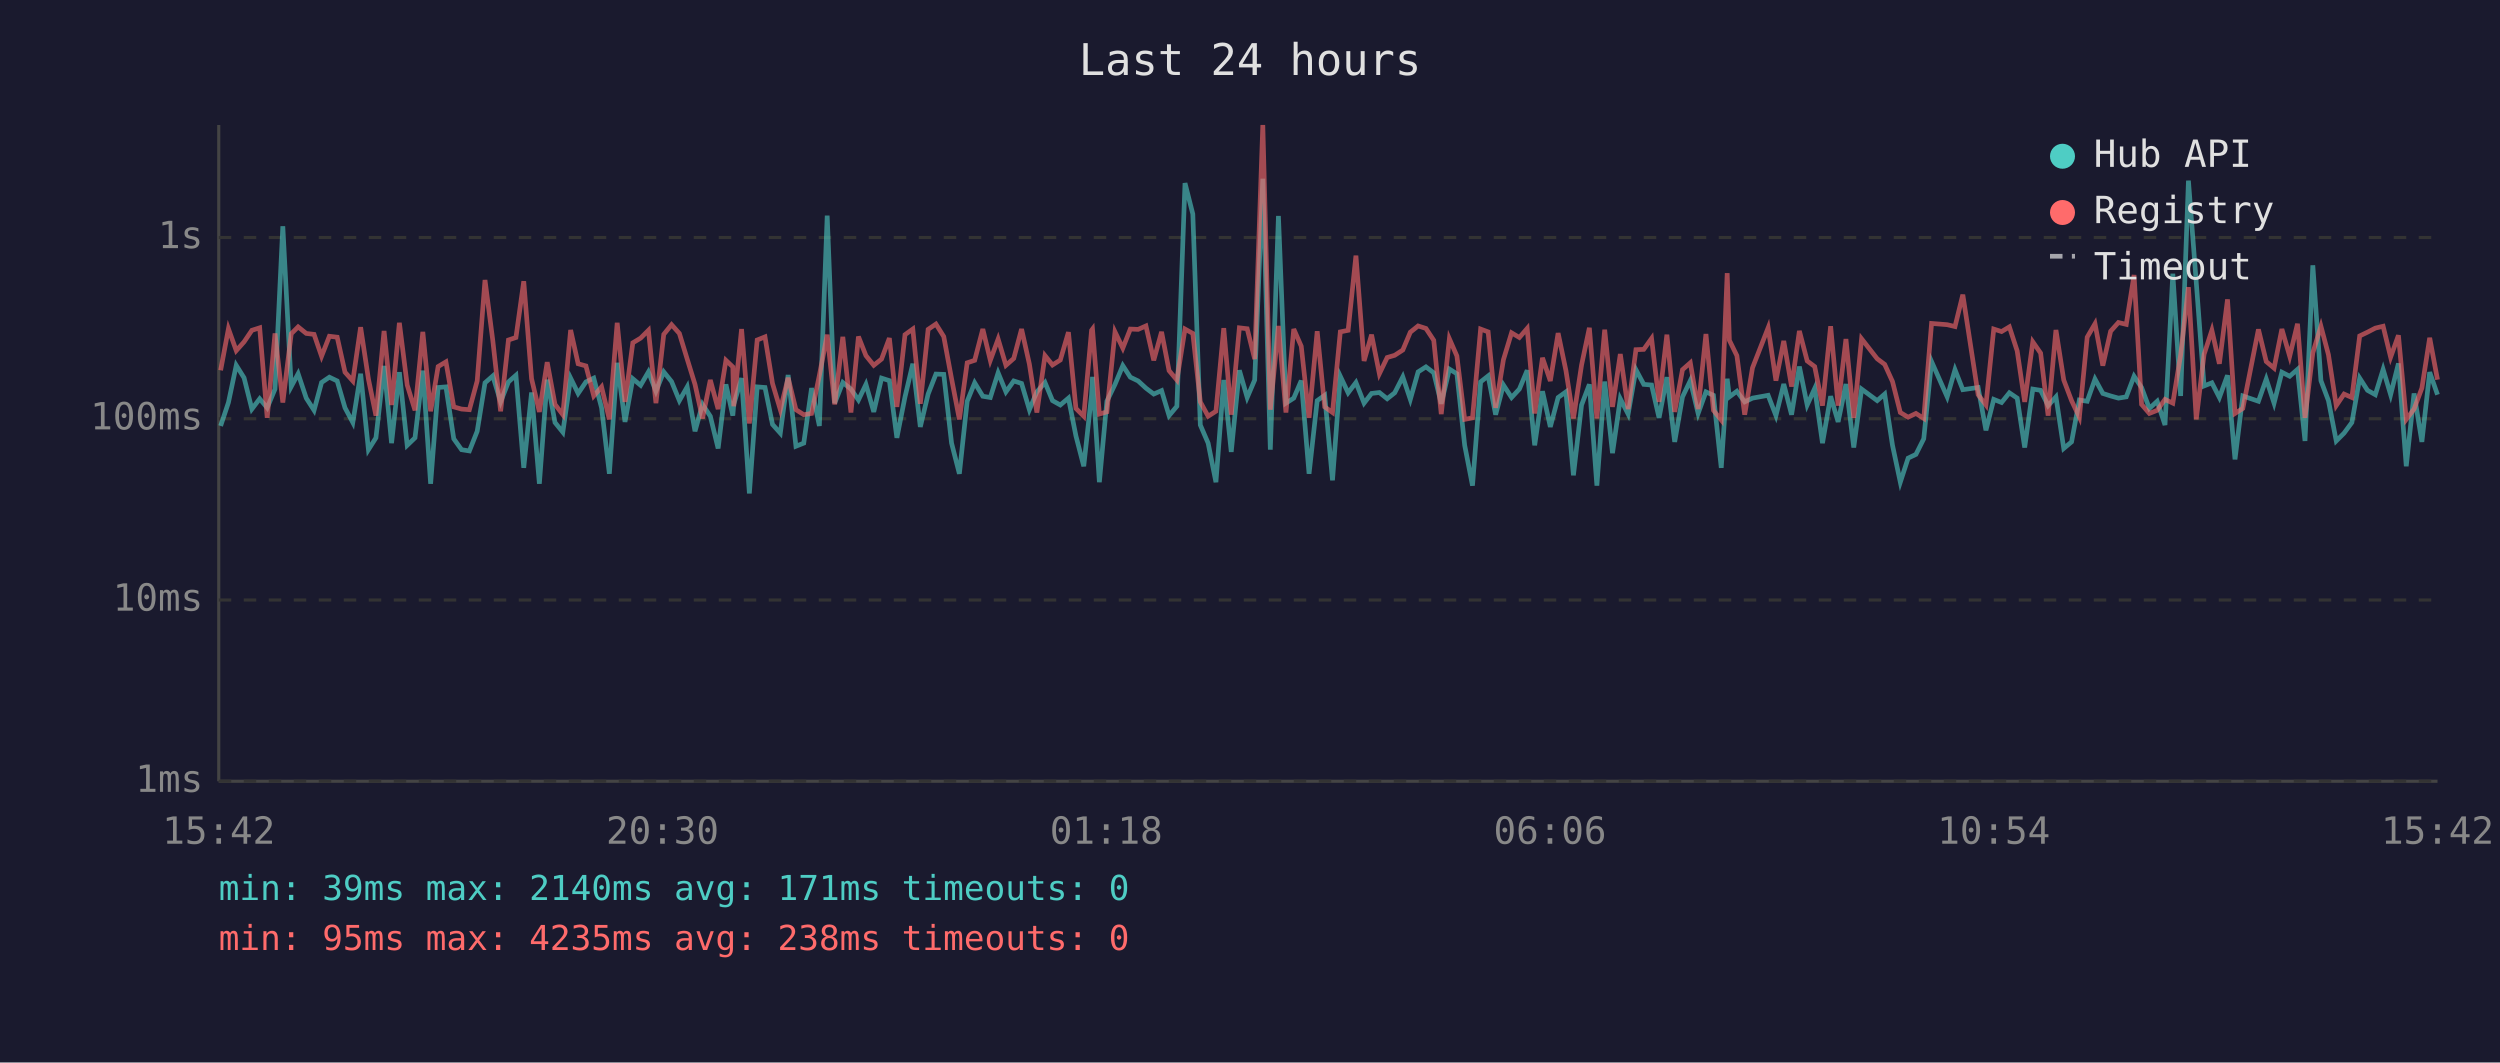
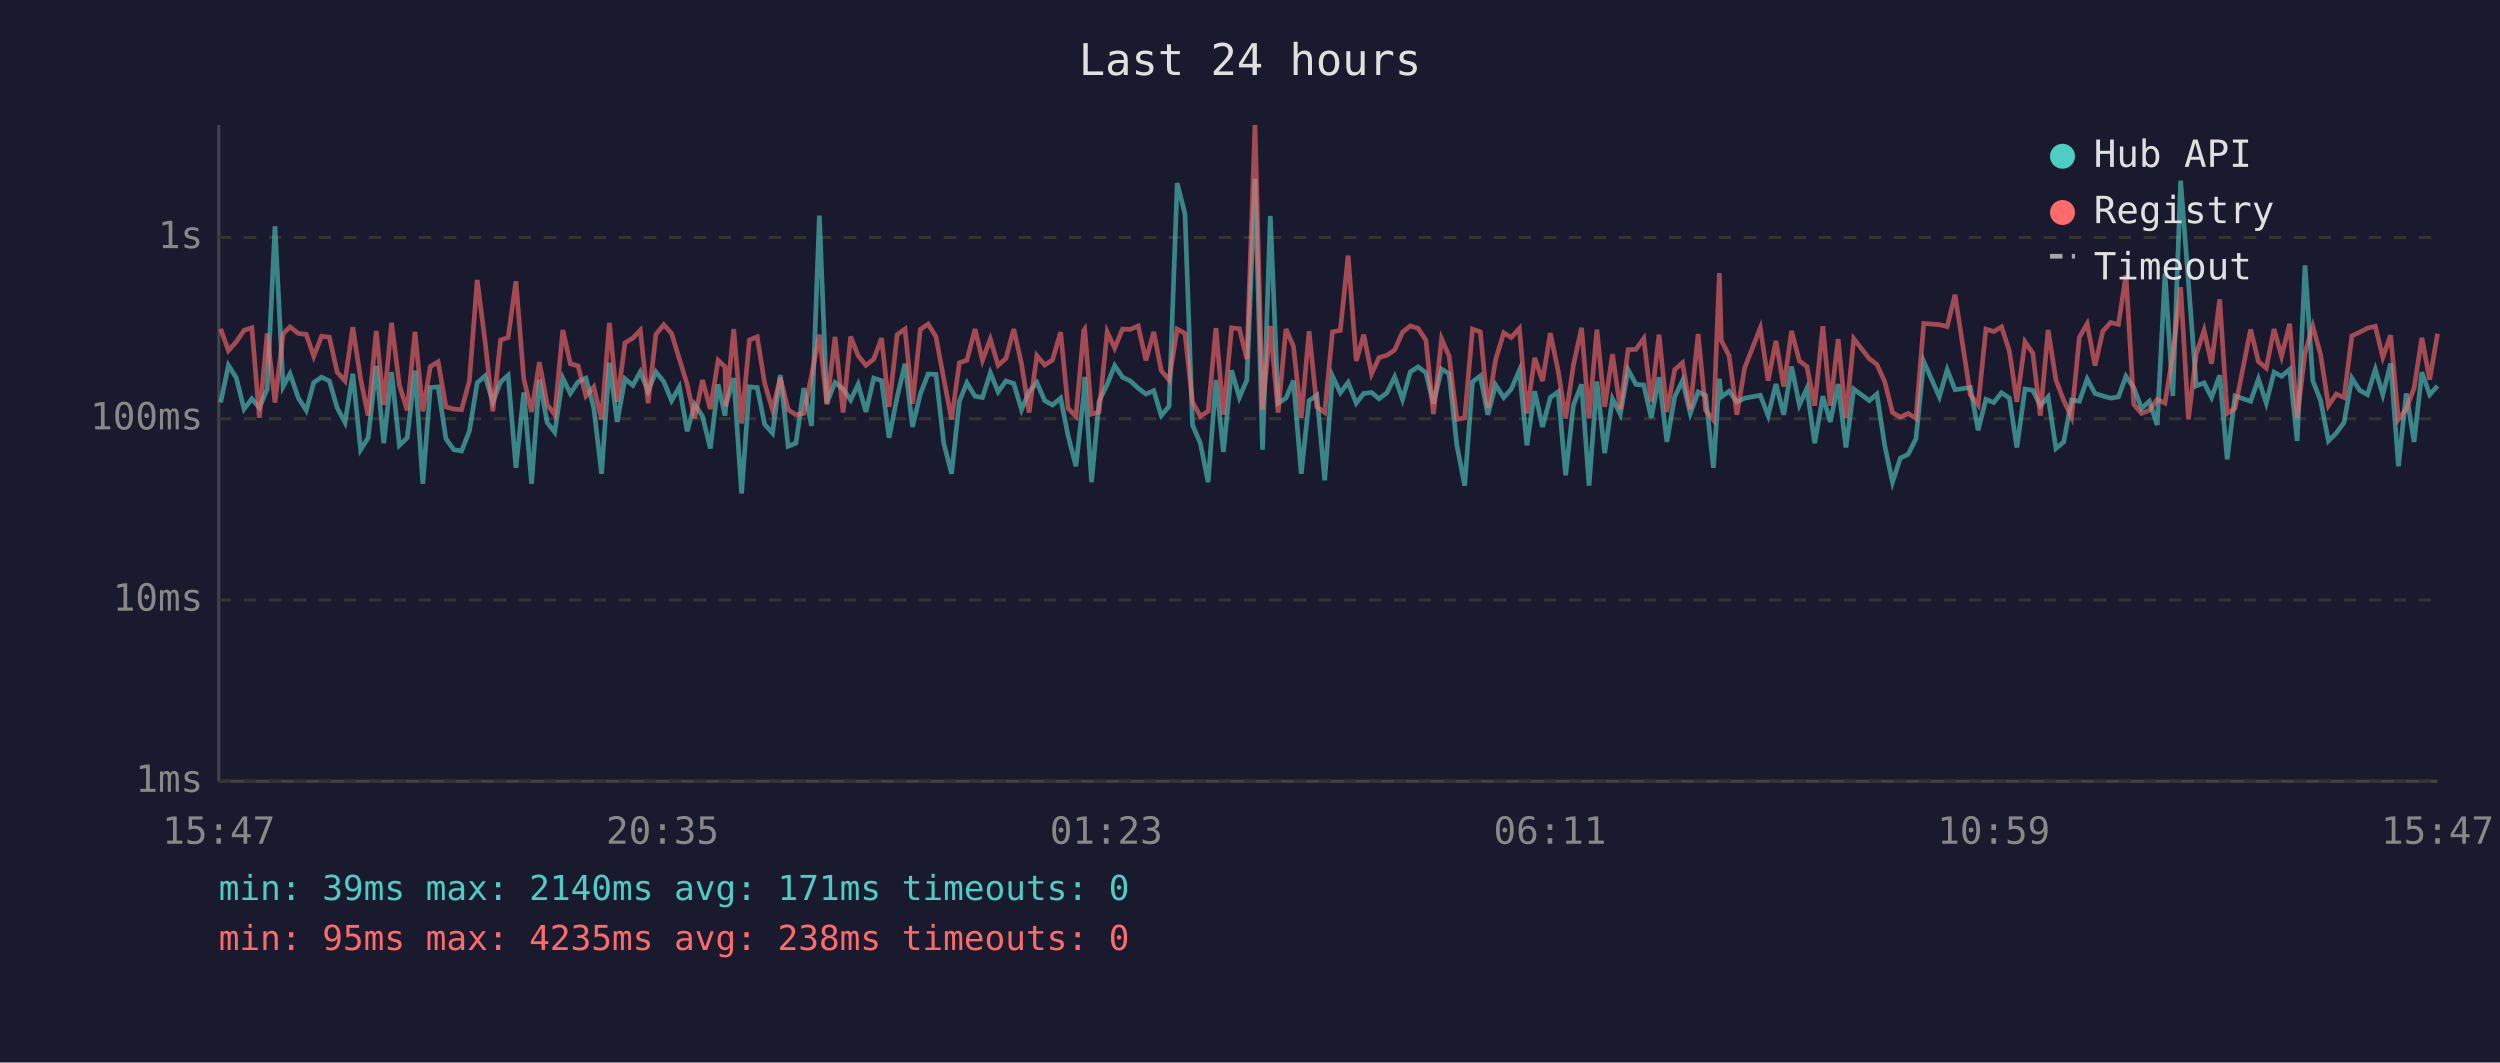
<svg xmlns="http://www.w3.org/2000/svg" viewBox="0 0 800 340" font-family="monospace" font-size="12">
  <rect width="800" height="340" fill="#1a1a2e" />
  <text x="400" y="24" fill="#e0e0e0" font-size="14" text-anchor="middle">Last 24 hours</text>
  <line x1="70" y1="40" x2="70" y2="250" stroke="#444" stroke-width="1" />
  <line x1="70" y1="250" x2="780" y2="250" stroke="#444" stroke-width="1" />
  <line x1="70" y1="250" x2="780" y2="250" stroke="#333" stroke-width="1" stroke-dasharray="4" />
  <text x="65" y="250" fill="#888" text-anchor="end" dominant-baseline="middle">1ms</text>
  <line x1="70" y1="192" x2="780" y2="192" stroke="#333" stroke-width="1" stroke-dasharray="4" />
  <text x="65" y="192" fill="#888" text-anchor="end" dominant-baseline="middle">10ms</text>
  <line x1="70" y1="134" x2="780" y2="134" stroke="#333" stroke-width="1" stroke-dasharray="4" />
  <text x="65" y="134" fill="#888" text-anchor="end" dominant-baseline="middle">100ms</text>
  <line x1="70" y1="76" x2="780" y2="76" stroke="#333" stroke-width="1" stroke-dasharray="4" />
  <text x="65" y="76" fill="#888" text-anchor="end" dominant-baseline="middle">1s</text>
-   <text x="70" y="270" fill="#888" text-anchor="middle">15:42</text>
-   <text x="212" y="270" fill="#888" text-anchor="middle">20:30</text>
-   <text x="354" y="270" fill="#888" text-anchor="middle">01:18</text>
-   <text x="496" y="270" fill="#888" text-anchor="middle">06:06</text>
-   <text x="638" y="270" fill="#888" text-anchor="middle">10:54</text>
-   <text x="780" y="270" fill="#888" text-anchor="middle">15:42</text>
-   <polyline points="70.6,136.3 73.1,128.8 75.6,116.9 78.1,120.9 80.6,130.9 83.1,127.6 85.5,130.5 88.0,124.5 90.5,72.4 93.2,123.7 95.4,119.6 98.0,127.4 100.5,131.3 102.9,122.4 105.4,120.7 107.9,121.9 110.4,130.5 112.9,135.2 115.4,119.6 117.9,143.9 120.3,140.1 122.9,117.1 125.3,141.8 127.8,119.1 130.3,142.5 132.8,140.1 135.3,118.6 137.8,154.8 140.2,124.0 142.7,123.8 145.2,140.4 147.7,143.9 150.2,144.3 152.7,138.0 155.2,122.5 157.7,120.3 160.2,128.6 162.7,122.2 165.1,120.1 167.6,149.7 170.1,125.6 172.6,154.8 175.1,121.5 177.6,135.2 180.1,138.3 182.6,121.0 185.0,125.9 187.5,122.2 190.0,121.0 192.5,130.5 195.0,151.6 197.5,116.1 200.0,135.0 202.5,121.2 205.0,123.3 207.5,119.0 209.9,125.2 212.4,119.0 214.9,122.1 217.4,128.2 219.9,123.8 222.4,138.0 224.8,129.4 227.3,133.2 229.8,143.5 232.3,123.0 234.5,133.0 234.8,129.4 237.3,121.0 239.8,157.9 242.3,123.8 244.8,124.0 247.2,135.8 249.7,138.6 252.2,120.0 254.7,142.8 257.2,141.8 259.7,124.2 262.2,136.3 264.7,69.0 267.1,129.0 269.7,122.4 272.3,124.5 274.7,128.0 277.1,123.0 279.6,131.8 282.1,121.0 284.6,121.8 287.0,140.1 289.6,127.0 292.1,116.4 294.5,136.6 297.0,126.1 299.5,119.7 302.0,119.8 304.5,141.8 307.0,151.6 309.5,128.4 311.9,122.5 314.5,126.8 316.9,127.2 319.4,119.3 321.9,125.4 324.4,121.9 326.9,122.7 329.4,131.1 331.8,125.4 334.4,122.4 336.8,128.2 339.3,129.6 341.9,127.4 344.3,139.5 346.8,149.2 349.3,126.3 349.6,120.6 351.8,154.3 354.2,128.4 356.8,123.0 359.3,117.0 361.7,120.7 364.2,121.9 366.7,124.2 369.2,126.1 371.7,125.0 374.1,133.0 376.6,130.0 379.2,58.6 381.7,68.5 384.1,136.0 386.6,141.8 389.1,154.3 391.6,121.6 394.0,144.6 396.6,118.5 399.1,127.2 401.5,121.6 404.1,57.2 406.5,143.9 409.1,69.1 411.5,129.0 414.0,127.4 416.4,121.8 418.9,151.6 421.5,128.2 423.9,126.5 426.4,153.7 428.9,120.4 431.4,125.7 433.9,122.4 436.5,129.0 438.9,125.9 441.4,125.6 443.9,127.6 446.3,125.7 448.9,120.6 451.3,127.8 453.8,119.0 456.3,117.4 458.8,119.3 461.2,129.2 463.8,118.1 466.2,119.6 468.7,142.5 471.2,155.4 473.8,122.2 476.2,120.3 478.6,132.7 481.1,123.2 483.7,127.2 486.2,124.5 488.7,118.5 491.1,142.5 493.6,125.2 496.1,136.6 498.6,127.2 501.1,125.4 503.5,152.1 506.1,129.6 508.6,123.0 511.0,155.4 513.5,122.1 516.0,145.0 518.5,127.6 521.0,132.5 523.5,118.3 526.0,123.0 528.5,123.2 530.9,133.7 533.4,120.7 535.9,141.4 538.4,127.0 540.9,121.8 543.4,132.3 545.9,125.4 548.3,126.5 550.8,149.7 552.7,121.2 553.4,127.0 555.8,125.2 558.3,128.6 560.8,127.4 565.8,126.5 568.3,133.0 570.8,122.9 573.3,132.7 575.8,117.3 578.3,129.6 580.7,124.3 583.2,141.8 585.8,126.8 588.2,135.0 590.7,122.9 593.2,143.2 595.7,124.5 600.7,128.2 603.1,126.1 605.6,142.5 608.1,154.3 610.6,146.6 613.1,145.4 615.6,140.4 618.1,115.7 623.1,127.0 625.6,118.3 628.1,124.7 633.0,124.0 635.5,137.7 638.0,127.8 640.5,128.8 643.0,125.7 645.5,127.4 647.9,143.2 650.5,124.5 653.0,124.9 655.4,129.8 657.9,127.0 660.4,143.5 662.9,141.4 665.4,128.0 667.9,128.4 670.4,121.3 672.9,125.9 675.4,126.7 677.9,127.4 680.4,127.0 682.9,120.4 685.3,124.0 687.8,130.7 690.3,128.4 692.8,136.0 695.3,87.6 697.8,126.7 700.3,57.8 702.8,90.3 705.3,123.5 707.8,122.5 710.2,127.2 712.8,120.1 715.2,147.0 717.7,126.7 722.7,128.4 725.2,121.3 727.7,129.0 730.2,119.1 732.7,120.4 735.2,118.2 737.6,141.1 740.1,84.9 742.7,121.8 745.1,128.2 747.6,141.1 750.1,138.6 752.6,135.2 755.1,121.0 757.6,124.9 760.1,126.3 762.6,118.2 765.0,126.3 767.5,116.3 770.0,149.2 772.5,125.9 775.0,141.4 777.5,119.1 780.0,126.3" fill="none" stroke="#4ecdc4" stroke-width="1.5" opacity="0.6" />
-   <polyline points="70.6,118.5 73.1,105.2 75.6,112.2 78.1,109.4 80.6,105.7 83.1,104.9 85.5,133.7 88.0,106.7 90.5,128.8 93.2,106.8 95.4,104.6 98.0,106.7 100.5,107.0 102.9,114.0 105.4,107.6 107.9,107.9 110.4,119.1 112.9,121.9 115.4,104.7 117.9,121.3 120.3,133.0 122.9,105.9 125.3,129.6 127.8,103.3 130.3,123.2 132.8,131.3 135.3,106.2 137.8,131.6 140.2,117.3 142.7,115.8 145.2,130.2 147.7,130.9 150.2,131.1 152.7,121.9 155.2,89.6 157.7,109.0 160.2,131.6 162.7,108.8 165.1,108.0 167.6,90.0 170.1,121.2 172.6,131.8 175.1,115.9 177.6,129.4 180.1,132.7 182.6,105.6 185.0,116.4 187.5,117.1 190.0,126.7 192.5,123.8 195.0,134.2 197.5,103.3 200.0,128.6 202.5,109.7 205.0,108.2 207.5,105.7 209.9,129.0 212.4,107.0 214.9,103.9 217.4,106.7 219.9,114.9 222.4,123.0 224.8,133.9 227.3,121.6 229.8,130.9 232.3,115.3 234.5,117.4 234.8,130.0 237.3,105.3 239.8,135.5 242.3,108.8 244.8,107.8 247.2,122.7 249.7,131.1 252.2,120.9 254.7,131.1 257.2,132.7 259.7,132.3 262.2,120.1 264.7,107.1 267.1,129.4 269.7,107.8 272.3,132.0 274.7,107.7 277.1,113.8 279.6,116.9 282.1,114.9 284.6,108.2 287.0,130.2 289.6,107.1 292.1,105.3 294.5,129.2 297.0,105.4 299.5,103.7 302.0,107.7 304.5,121.2 307.0,134.2 309.5,116.1 311.9,115.3 314.5,105.3 316.9,115.3 319.4,108.5 321.9,116.9 324.4,114.7 326.9,105.3 329.4,116.5 331.8,132.0 334.4,113.8 336.8,116.8 339.3,115.2 341.9,106.3 344.3,130.7 346.8,133.2 349.3,105.7 349.6,105.3 351.8,132.5 354.2,131.8 356.8,106.2 359.3,111.4 361.7,105.3 364.2,105.4 366.7,104.3 369.2,115.3 371.7,106.2 374.1,118.6 376.6,121.6 379.2,105.3 381.7,106.7 384.1,128.6 386.6,133.2 389.1,131.6 391.6,105.0 394.0,132.7 396.6,104.9 399.1,105.2 401.5,114.9 404.1,40.0 406.5,131.1 409.1,104.3 411.5,132.0 414.0,105.3 416.4,110.8 418.9,133.7 421.5,106.0 423.9,130.2 426.4,132.0 428.9,106.2 431.4,105.7 433.9,81.8 436.5,115.5 438.9,107.1 441.4,119.6 443.9,114.4 446.3,113.7 448.9,112.0 451.3,106.3 453.8,104.3 456.3,105.1 458.8,108.9 461.2,132.5 463.8,108.4 466.2,113.9 468.7,134.2 471.2,133.7 473.8,105.3 476.2,106.2 478.6,130.5 481.1,115.1 483.7,106.5 486.2,108.0 488.7,105.1 491.1,132.3 493.6,114.5 496.1,121.9 498.6,106.6 501.1,118.6 503.5,133.9 506.1,116.8 508.6,104.9 511.0,133.9 513.5,105.5 516.0,130.2 518.5,113.3 521.0,130.9 523.5,111.9 526.0,111.8 528.5,108.3 530.9,128.6 533.4,107.1 535.9,131.8 538.4,118.3 540.9,116.1 543.4,130.9 545.9,106.9 548.3,131.3 550.8,134.4 552.7,87.4 553.4,108.9 555.8,113.8 558.3,132.7 560.8,117.7 565.8,104.9 568.3,121.8 570.8,109.1 573.3,123.7 575.8,105.9 578.3,115.5 580.7,117.3 583.2,129.8 585.8,104.4 588.2,129.8 590.7,108.5 593.2,133.7 595.7,108.4 600.7,114.8 603.1,116.6 605.6,122.1 608.1,132.0 610.6,133.5 613.1,132.3 615.6,133.9 618.1,103.5 623.1,103.9 625.6,104.5 628.1,94.3 633.0,126.3 635.5,129.6 638.0,105.3 640.5,106.1 643.0,104.6 645.5,112.3 647.9,128.6 650.5,109.4 653.0,113.0 655.4,133.0 657.9,105.6 660.4,121.6 662.9,128.2 665.4,133.5 667.9,107.9 670.4,103.6 672.9,117.0 675.4,106.0 677.9,103.2 680.4,103.8 682.9,88.0 685.3,129.4 687.8,132.3 690.3,131.3 692.8,127.8 695.3,129.0 697.8,113.6 700.3,91.9 702.8,134.2 705.3,113.4 707.8,105.7 710.2,116.4 712.8,95.8 715.2,132.3 717.7,130.7 722.7,105.4 725.2,115.7 727.7,117.8 730.2,105.3 732.7,114.0 735.2,103.6 737.6,133.7 740.1,112.9 742.7,104.4 745.1,113.5 747.6,129.8 750.1,126.1 752.6,127.2 755.1,107.5 757.6,106.3 760.1,105.0 762.6,104.4 765.0,114.3 767.5,107.3 770.0,134.2 772.5,130.9 775.0,124.2 777.5,108.1 780.0,121.5" fill="none" stroke="#ff6b6b" stroke-width="1.5" opacity="0.6" />
+   <text x="70" y="270" fill="#888" text-anchor="middle">15:47</text>
+   <text x="212" y="270" fill="#888" text-anchor="middle">20:35</text>
+   <text x="354" y="270" fill="#888" text-anchor="middle">01:23</text>
+   <text x="496" y="270" fill="#888" text-anchor="middle">06:11</text>
+   <text x="638" y="270" fill="#888" text-anchor="middle">10:59</text>
+   <text x="780" y="270" fill="#888" text-anchor="middle">15:47</text>
+   <polyline points="70.6,128.8 73.1,116.9 75.6,120.9 78.1,130.9 80.6,127.6 83.0,130.5 85.5,124.5 88.0,72.4 90.6,123.7 92.8,119.6 95.5,127.4 98.0,131.3 100.4,122.4 102.9,120.7 105.4,121.9 107.9,130.5 110.4,135.2 112.9,119.6 115.4,143.9 117.8,140.1 120.4,117.1 122.8,141.8 125.3,119.1 127.8,142.5 130.3,140.1 132.8,118.6 135.3,154.8 137.7,124.0 140.2,123.8 142.7,140.4 145.2,143.9 147.7,144.3 150.2,138.0 152.7,122.5 155.2,120.3 157.7,128.6 160.2,122.2 162.6,120.1 165.1,149.7 167.6,125.6 170.1,154.8 172.6,121.5 175.1,135.2 177.5,138.3 180.1,121.0 182.5,125.9 185.0,122.2 187.5,121.0 190.0,130.5 192.5,151.6 195.0,116.1 197.5,135.0 200.0,121.2 202.5,123.3 204.9,119.0 207.4,125.2 209.9,119.0 212.4,122.1 214.9,128.2 217.4,123.8 219.9,138.0 222.3,129.4 224.8,133.2 227.3,143.5 229.8,123.0 232.0,133.0 232.3,129.4 234.8,121.0 237.3,157.9 239.8,123.8 242.3,124.0 244.7,135.8 247.2,138.6 249.7,120.0 252.2,142.8 254.7,141.8 257.2,124.2 259.7,136.3 262.2,69.0 264.6,129.0 267.2,122.4 269.8,124.5 272.2,128.0 274.6,123.0 277.1,131.8 279.6,121.0 282.1,121.8 284.5,140.1 287.1,127.0 289.6,116.4 292.0,136.6 294.5,126.1 297.0,119.7 299.5,119.8 302.0,141.8 304.5,151.6 307.0,128.4 309.4,122.5 312.0,126.8 314.4,127.2 316.9,119.3 319.4,125.4 321.9,121.9 324.4,122.7 326.9,131.1 329.3,125.4 331.8,122.4 334.3,128.2 336.8,129.6 339.4,127.4 341.8,139.5 344.3,149.2 346.8,126.3 347.1,120.6 349.3,154.3 351.7,128.4 354.3,123.0 356.7,117.0 359.2,120.7 361.7,121.9 364.2,124.2 366.7,126.1 369.2,125.0 371.6,133.0 374.1,130.0 376.7,58.6 379.2,68.5 381.6,136.0 384.1,141.8 386.6,154.3 389.1,121.6 391.5,144.6 394.1,118.5 396.6,127.2 399.0,121.6 401.6,57.2 404.0,143.9 406.5,69.1 409.0,129.0 411.5,127.4 413.9,121.8 416.4,151.6 418.9,128.2 421.4,126.5 423.9,153.7 426.4,120.4 428.9,125.7 431.4,122.4 434.0,129.0 436.4,125.9 438.9,125.6 441.3,127.6 443.8,125.7 446.3,120.6 448.8,127.8 451.3,119.0 453.8,117.4 456.3,119.3 458.7,129.2 461.3,118.1 463.7,119.6 466.2,142.5 468.7,155.4 471.2,122.2 473.7,120.3 476.1,132.7 478.6,123.2 481.2,127.2 483.6,124.5 486.2,118.5 488.6,142.5 491.1,125.2 493.6,136.6 496.1,127.2 498.6,125.4 501.0,152.1 503.5,129.6 506.1,123.0 508.5,155.4 511.0,122.1 513.5,145.0 516.0,127.6 518.5,132.5 521.0,118.3 523.5,123.0 526.0,123.2 528.4,133.7 530.9,120.7 533.4,141.4 535.9,127.0 538.4,121.8 540.9,132.3 543.4,125.4 545.8,126.5 548.3,149.7 550.2,121.2 550.8,127.0 553.3,125.2 555.8,128.6 558.3,127.4 563.3,126.5 565.8,133.0 568.3,122.9 570.8,132.7 573.3,117.3 575.8,129.6 578.2,124.3 580.7,141.8 583.3,126.8 585.7,135.0 588.2,122.9 590.7,143.2 593.2,124.5 598.2,128.2 600.6,126.1 603.1,142.5 605.6,154.3 608.1,146.6 610.6,145.4 613.1,140.4 615.6,115.7 620.6,127.0 623.1,118.3 625.6,124.7 630.5,124.0 633.0,137.7 635.5,127.8 638.0,128.8 640.5,125.7 643.0,127.4 645.4,143.2 648.0,124.5 650.5,124.9 652.9,129.8 655.4,127.0 657.9,143.5 660.4,141.4 662.9,128.0 665.4,128.4 667.9,121.3 670.4,125.9 672.9,126.7 675.4,127.4 677.9,127.0 680.3,120.4 682.8,124.0 685.3,130.7 687.8,128.4 690.3,136.0 692.8,87.6 695.3,126.7 697.8,57.8 700.3,90.3 702.8,123.5 705.3,122.5 707.7,127.2 710.3,120.1 712.7,147.0 715.2,126.7 720.2,128.4 722.7,121.3 725.2,129.0 727.7,119.1 730.1,120.4 732.7,118.2 735.1,141.1 737.6,84.9 740.1,121.8 742.6,128.2 745.1,141.1 747.6,138.6 750.1,135.2 752.6,121.0 755.1,124.9 757.6,126.3 760.1,118.2 762.5,126.3 765.0,116.3 767.5,149.2 770.0,125.9 772.5,141.4 775.0,119.1 777.5,126.3 780.0,123.5" fill="none" stroke="#4ecdc4" stroke-width="1.5" opacity="0.6" />
+   <polyline points="70.6,105.2 73.1,112.2 75.6,109.4 78.1,105.7 80.6,104.9 83.0,133.7 85.5,106.7 88.0,128.8 90.6,106.8 92.8,104.6 95.5,106.7 98.0,107.0 100.4,114.0 102.9,107.6 105.4,107.9 107.9,119.1 110.4,121.9 112.9,104.7 115.4,121.3 117.8,133.0 120.4,105.9 122.8,129.6 125.3,103.3 127.8,123.2 130.3,131.3 132.8,106.2 135.3,131.6 137.7,117.3 140.2,115.8 142.7,130.2 145.2,130.9 147.7,131.1 150.2,121.9 152.7,89.6 155.2,109.0 157.7,131.6 160.2,108.8 162.6,108.0 165.1,90.0 167.6,121.2 170.1,131.8 172.6,115.9 175.1,129.4 177.5,132.7 180.1,105.6 182.5,116.4 185.0,117.1 187.5,126.7 190.0,123.8 192.5,134.2 195.0,103.3 197.5,128.6 200.0,109.7 202.5,108.2 204.9,105.7 207.4,129.0 209.9,107.0 212.4,103.9 214.9,106.7 217.4,114.9 219.9,123.0 222.3,133.9 224.8,121.6 227.3,130.9 229.8,115.3 232.0,117.4 232.3,130.0 234.8,105.3 237.3,135.5 239.8,108.8 242.3,107.8 244.7,122.7 247.2,131.1 249.7,120.9 252.2,131.1 254.7,132.7 257.2,132.3 259.7,120.1 262.2,107.1 264.6,129.4 267.2,107.8 269.8,132.0 272.2,107.7 274.6,113.8 277.1,116.9 279.6,114.9 282.1,108.2 284.5,130.2 287.1,107.1 289.6,105.3 292.0,129.2 294.5,105.4 297.0,103.7 299.5,107.7 302.0,121.2 304.5,134.2 307.0,116.1 309.4,115.3 312.0,105.3 314.4,115.3 316.9,108.5 319.4,116.9 321.9,114.7 324.4,105.3 326.9,116.5 329.3,132.0 331.8,113.8 334.3,116.8 336.8,115.2 339.4,106.3 341.8,130.7 344.3,133.2 346.8,105.7 347.1,105.3 349.3,132.5 351.7,131.8 354.3,106.2 356.7,111.4 359.2,105.3 361.7,105.4 364.2,104.3 366.7,115.3 369.2,106.2 371.6,118.6 374.1,121.6 376.7,105.3 379.2,106.7 381.6,128.6 384.1,133.2 386.6,131.6 389.1,105.0 391.5,132.7 394.1,104.9 396.6,105.2 399.0,114.9 401.6,40.0 404.0,131.1 406.5,104.3 409.0,132.0 411.5,105.3 413.9,110.8 416.4,133.7 418.9,106.0 421.4,130.2 423.9,132.0 426.4,106.2 428.9,105.7 431.4,81.8 434.0,115.5 436.4,107.1 438.9,119.6 441.3,114.4 443.8,113.7 446.3,112.0 448.8,106.3 451.3,104.3 453.8,105.1 456.3,108.9 458.7,132.5 461.3,108.4 463.7,113.9 466.2,134.2 468.7,133.7 471.2,105.3 473.7,106.2 476.1,130.5 478.6,115.1 481.2,106.5 483.6,108.0 486.2,105.1 488.6,132.3 491.1,114.5 493.6,121.9 496.1,106.6 498.6,118.6 501.0,133.9 503.5,116.8 506.1,104.9 508.5,133.9 511.0,105.5 513.5,130.2 516.0,113.3 518.5,130.9 521.0,111.9 523.5,111.8 526.0,108.3 528.4,128.6 530.9,107.1 533.4,131.8 535.9,118.3 538.4,116.1 540.9,130.9 543.4,106.9 545.8,131.3 548.3,134.4 550.2,87.4 550.8,108.9 553.3,113.8 555.8,132.7 558.3,117.7 563.3,104.9 565.8,121.8 568.3,109.1 570.8,123.7 573.3,105.9 575.8,115.5 578.2,117.3 580.7,129.8 583.3,104.4 585.7,129.8 588.2,108.5 590.7,133.7 593.2,108.4 598.2,114.8 600.6,116.6 603.1,122.1 605.6,132.0 608.1,133.5 610.6,132.3 613.1,133.9 615.6,103.5 620.6,103.9 623.1,104.5 625.6,94.3 630.5,126.3 633.0,129.6 635.5,105.3 638.0,106.1 640.5,104.6 643.0,112.3 645.4,128.6 648.0,109.4 650.5,113.0 652.9,133.0 655.4,105.6 657.9,121.6 660.4,128.2 662.9,133.5 665.4,107.9 667.9,103.6 670.4,117.0 672.9,106.0 675.4,103.2 677.9,103.8 680.3,88.0 682.8,129.4 685.3,132.3 687.8,131.3 690.3,127.8 692.8,129.0 695.3,113.6 697.8,91.9 700.3,134.2 702.8,113.4 705.3,105.7 707.7,116.4 710.3,95.8 712.7,132.3 715.2,130.7 720.2,105.4 722.7,115.7 725.2,117.8 727.7,105.3 730.1,114.0 732.7,103.6 735.1,133.7 737.6,112.9 740.1,104.4 742.6,113.5 745.1,129.8 747.6,126.1 750.1,127.2 752.6,107.5 755.1,106.3 757.6,105.0 760.1,104.4 762.5,114.3 765.0,107.3 767.5,134.2 770.0,130.9 772.5,124.2 775.0,108.1 777.5,121.5 780.0,106.8" fill="none" stroke="#ff6b6b" stroke-width="1.5" opacity="0.6" />
  <circle cx="660" cy="50" r="4" fill="#4ecdc4" />
  <text x="670" y="50" fill="#e0e0e0" dominant-baseline="middle">Hub API</text>
  <circle cx="660" cy="68" r="4" fill="#ff6b6b" />
  <text x="670" y="68" fill="#e0e0e0" dominant-baseline="middle">Registry</text>
  <line x1="656" y1="82" x2="664" y2="82" stroke="#e0e0e0" stroke-width="1.5" stroke-dasharray="4,3" opacity="0.7" />
  <text x="670" y="86" fill="#e0e0e0" dominant-baseline="middle">Timeout</text>
  <text x="70" y="288" fill="#4ecdc4" font-size="11">min: 39ms  max: 2140ms  avg: 171ms  timeouts: 0</text>
  <text x="70" y="304" fill="#ff6b6b" font-size="11">min: 95ms  max: 4235ms  avg: 238ms  timeouts: 0</text>
</svg>
